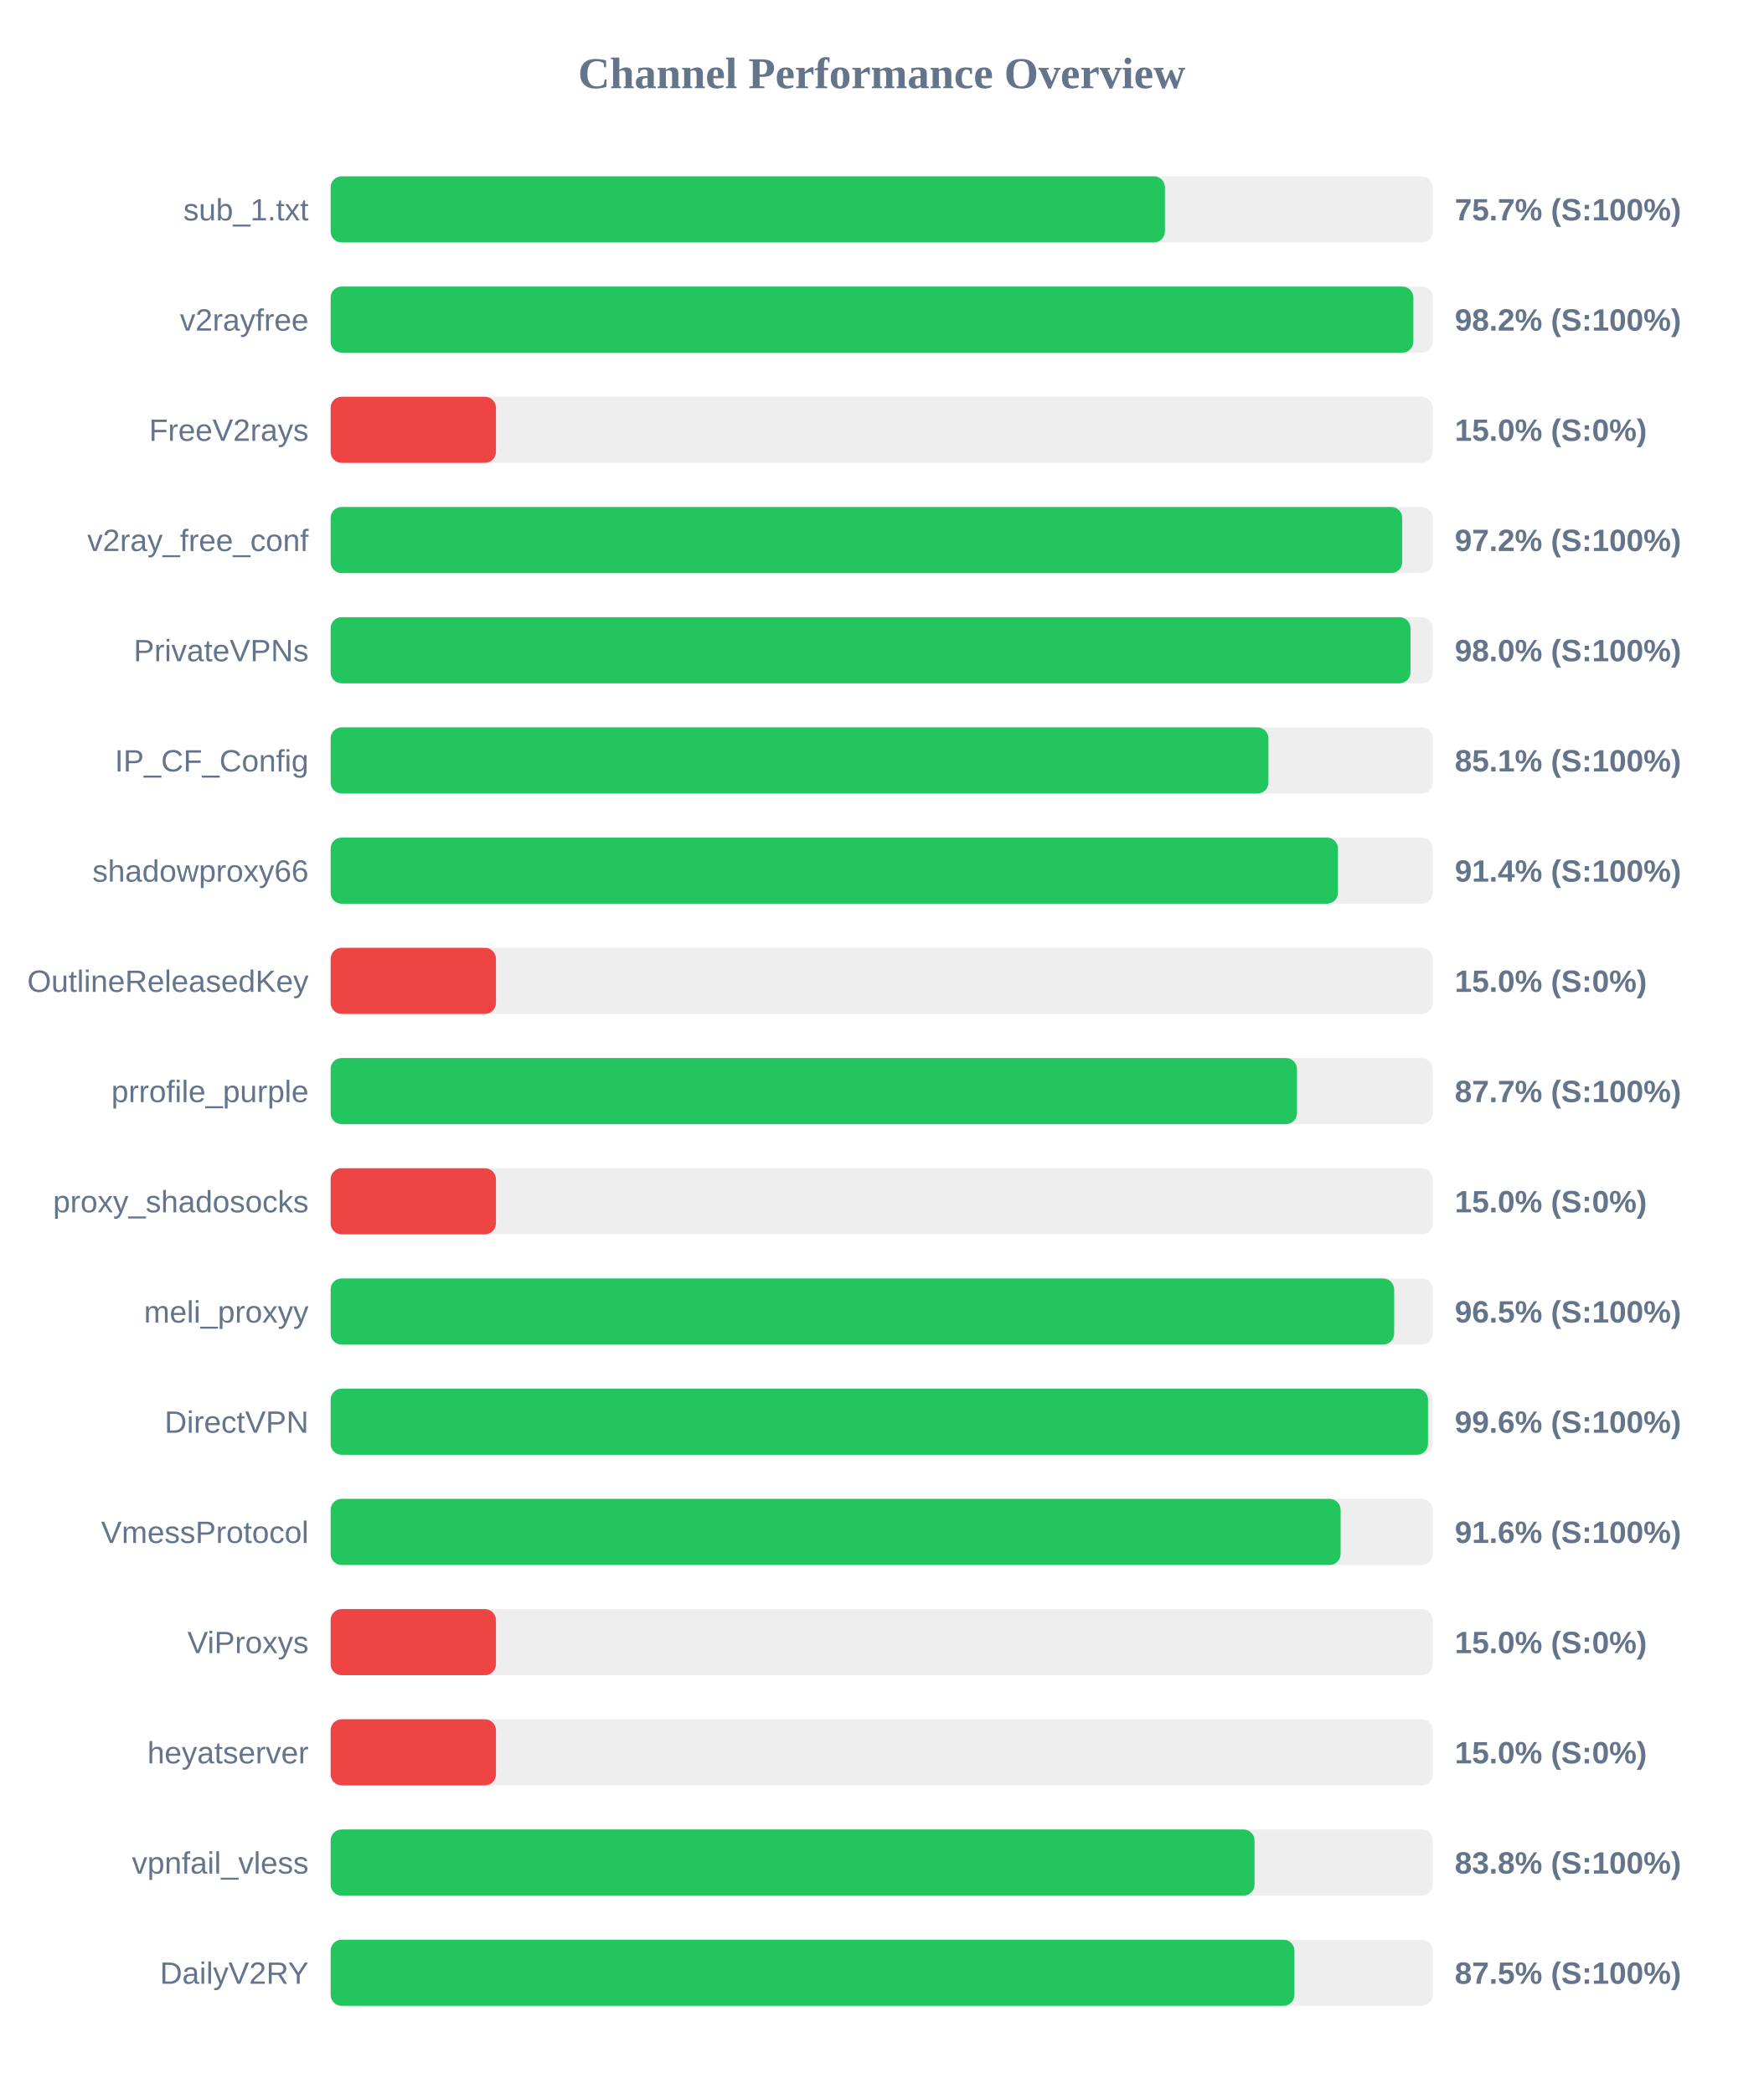
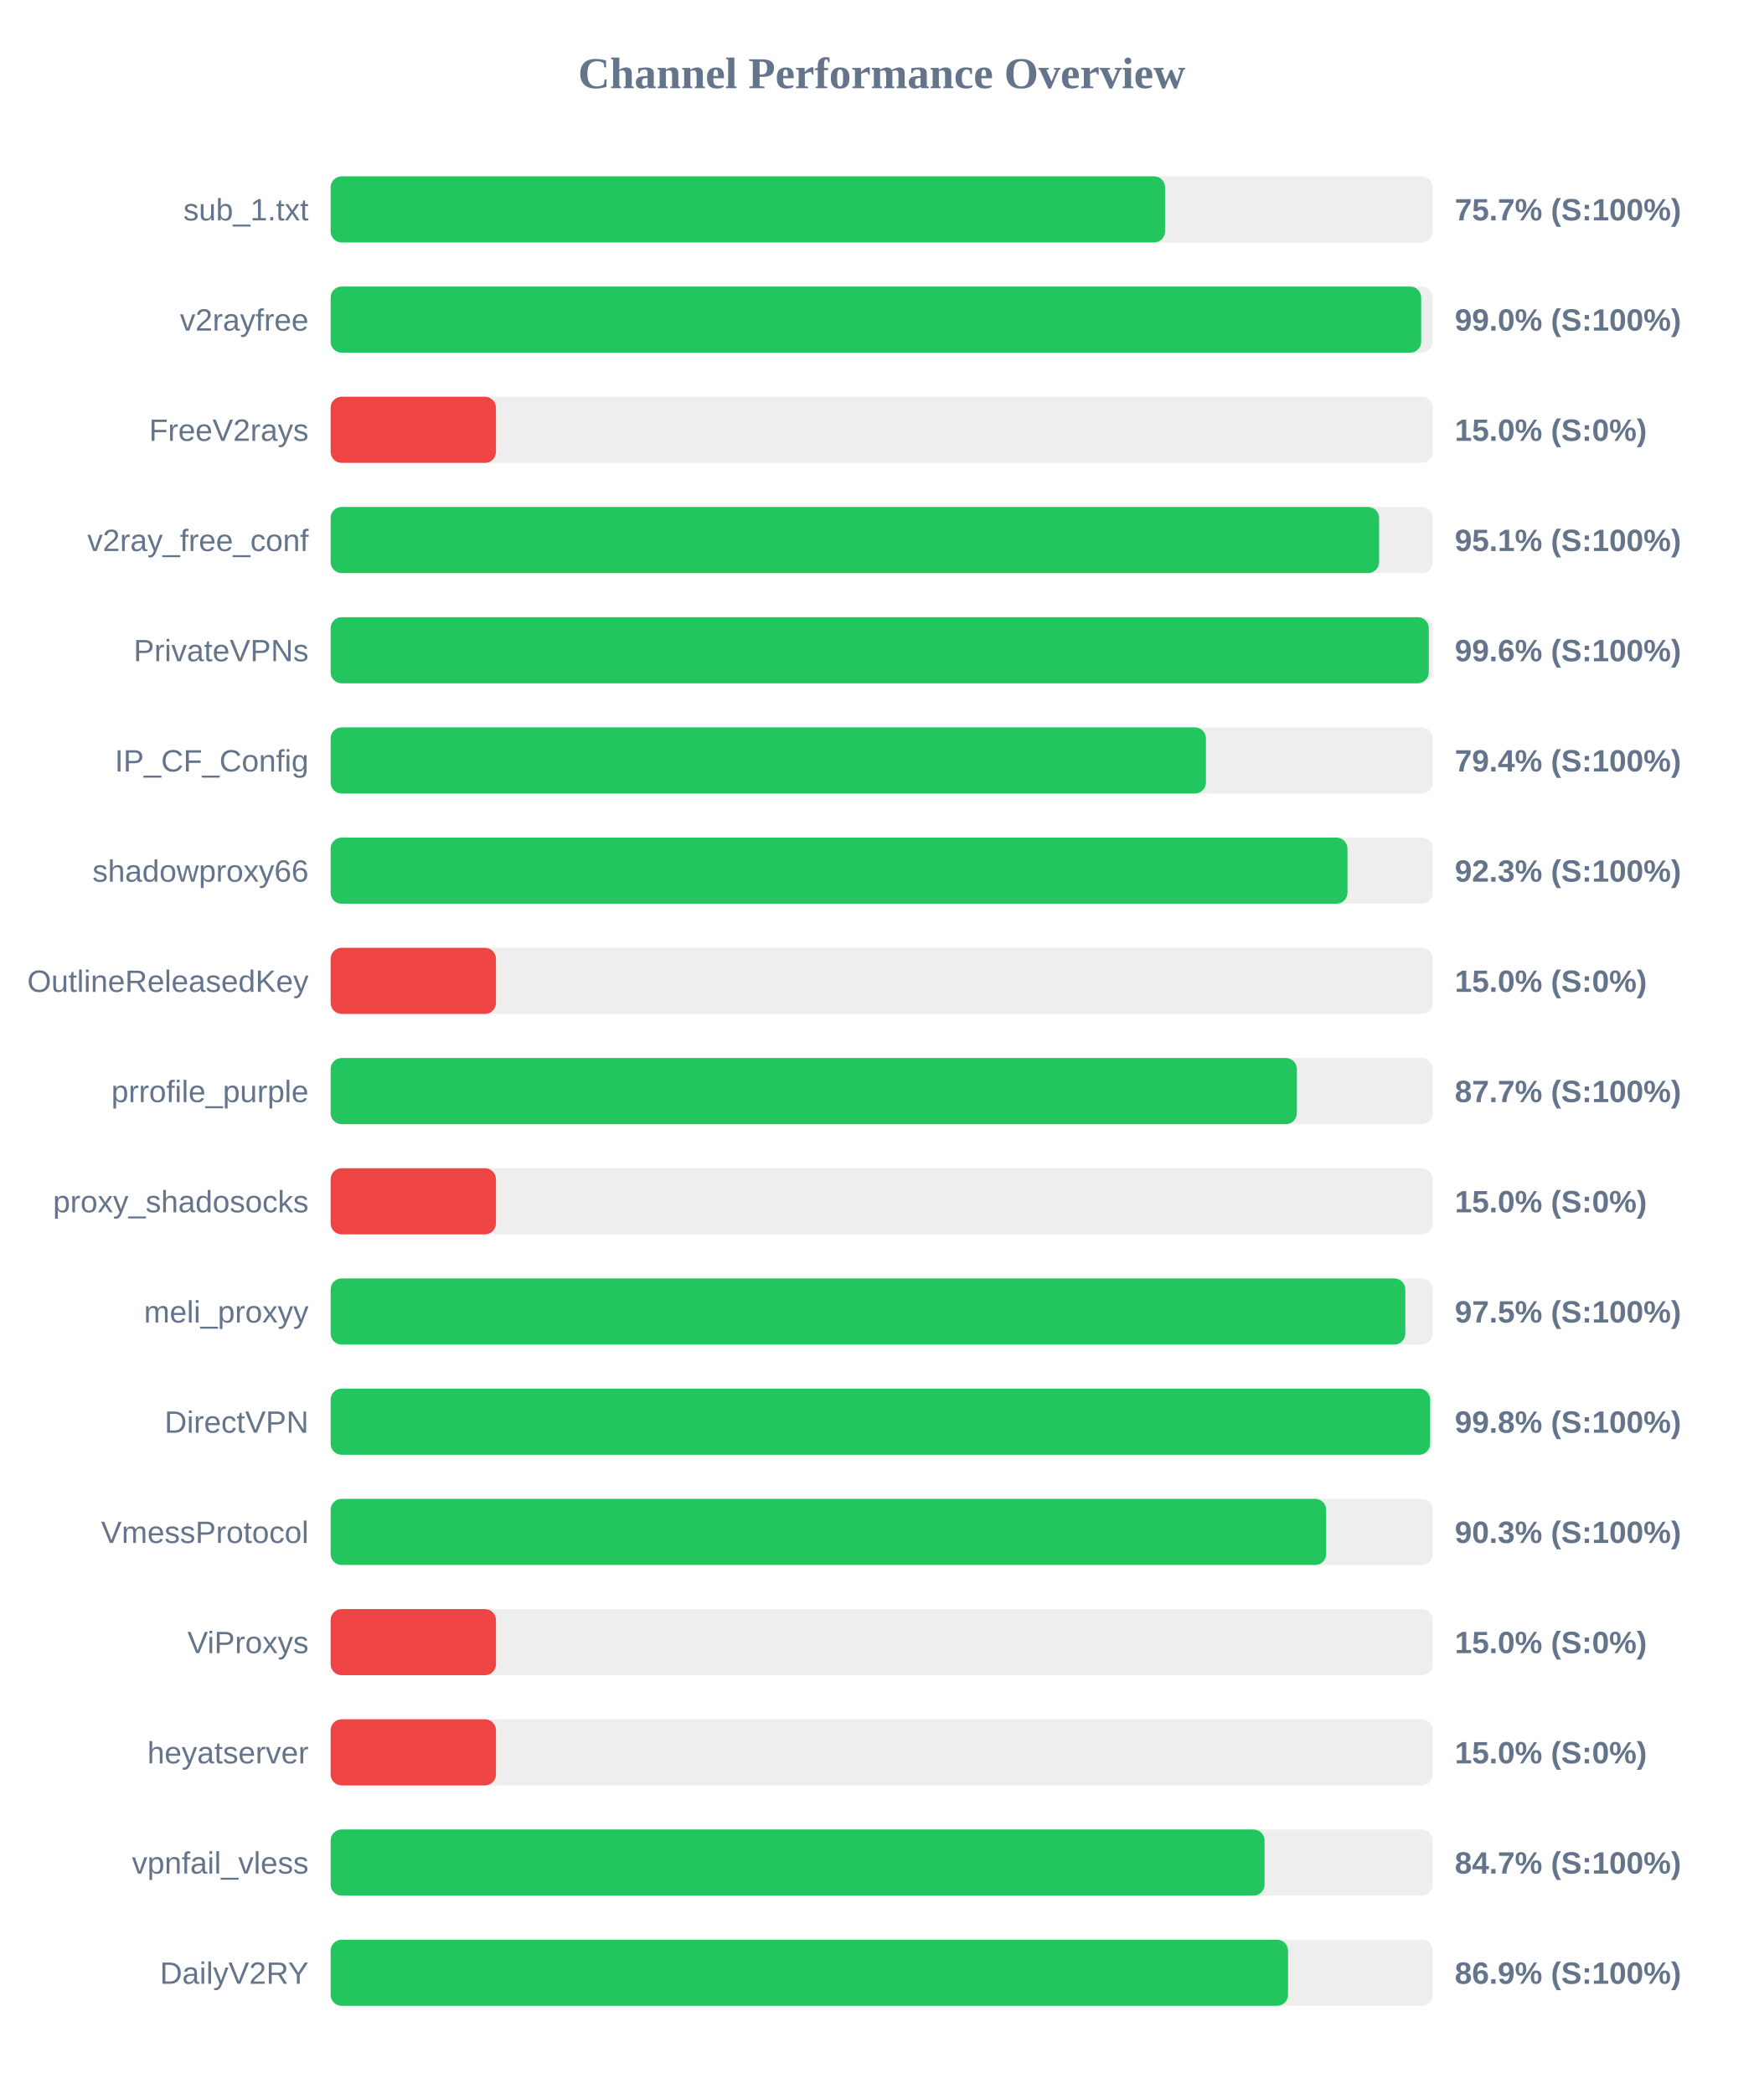
<svg xmlns="http://www.w3.org/2000/svg" width="800" height="950" version="1.1">
  <style>
        .row { font: 14px Arial; fill: #64748b; }
        .score { font: bold 14px Arial; fill: #64748b; }
    </style>
  <text x="400" y="40" text-anchor="middle" font-size="20px" font-weight="bold" fill="#64748b">Channel Performance Overview</text>
  <rect x="150" y="80" width="500" height="30" fill="#eee" rx="5" />
-   <rect x="150" y="80" width="378.5" height="30" fill="#22c55e" rx="5" />
+   <rect x="150" y="80" width="378.55" height="30" fill="#22c55e" rx="5" />
  <text x="140" y="100" text-anchor="end" class="row">sub_1.txt</text>
  <text x="660" y="100" text-anchor="start" class="score">75.7% (S:100%)</text>
  <rect x="150" y="130" width="500" height="30" fill="#eee" rx="5" />
-   <rect x="150" y="130" width="491.2" height="30" fill="#22c55e" rx="5" />
+   <rect x="150" y="130" width="494.75" height="30" fill="#22c55e" rx="5" />
  <text x="140" y="150" text-anchor="end" class="row">v2rayfree</text>
-   <text x="660" y="150" text-anchor="start" class="score">98.2% (S:100%)</text>
+   <text x="660" y="150" text-anchor="start" class="score">99.0% (S:100%)</text>
  <rect x="150" y="180" width="500" height="30" fill="#eee" rx="5" />
  <rect x="150" y="180" width="75.0" height="30" fill="#ef4444" rx="5" />
  <text x="140" y="200" text-anchor="end" class="row">FreeV2rays</text>
  <text x="660" y="200" text-anchor="start" class="score">15.0% (S:0%)</text>
  <rect x="150" y="230" width="500" height="30" fill="#eee" rx="5" />
-   <rect x="150" y="230" width="486.15" height="30" fill="#22c55e" rx="5" />
+   <rect x="150" y="230" width="475.65" height="30" fill="#22c55e" rx="5" />
  <text x="140" y="250" text-anchor="end" class="row">v2ray_free_conf</text>
-   <text x="660" y="250" text-anchor="start" class="score">97.2% (S:100%)</text>
+   <text x="660" y="250" text-anchor="start" class="score">95.1% (S:100%)</text>
  <rect x="150" y="280" width="500" height="30" fill="#eee" rx="5" />
-   <rect x="150" y="280" width="489.9" height="30" fill="#22c55e" rx="5" />
+   <rect x="150" y="280" width="498.2" height="30" fill="#22c55e" rx="5" />
  <text x="140" y="300" text-anchor="end" class="row">PrivateVPNs</text>
-   <text x="660" y="300" text-anchor="start" class="score">98.0% (S:100%)</text>
+   <text x="660" y="300" text-anchor="start" class="score">99.6% (S:100%)</text>
  <rect x="150" y="330" width="500" height="30" fill="#eee" rx="5" />
-   <rect x="150" y="330" width="425.45" height="30" fill="#22c55e" rx="5" />
+   <rect x="150" y="330" width="397.1" height="30" fill="#22c55e" rx="5" />
  <text x="140" y="350" text-anchor="end" class="row">IP_CF_Config</text>
-   <text x="660" y="350" text-anchor="start" class="score">85.1% (S:100%)</text>
+   <text x="660" y="350" text-anchor="start" class="score">79.4% (S:100%)</text>
  <rect x="150" y="380" width="500" height="30" fill="#eee" rx="5" />
-   <rect x="150" y="380" width="457.0" height="30" fill="#22c55e" rx="5" />
+   <rect x="150" y="380" width="461.3" height="30" fill="#22c55e" rx="5" />
  <text x="140" y="400" text-anchor="end" class="row">shadowproxy66</text>
-   <text x="660" y="400" text-anchor="start" class="score">91.4% (S:100%)</text>
+   <text x="660" y="400" text-anchor="start" class="score">92.3% (S:100%)</text>
  <rect x="150" y="430" width="500" height="30" fill="#eee" rx="5" />
  <rect x="150" y="430" width="75.0" height="30" fill="#ef4444" rx="5" />
  <text x="140" y="450" text-anchor="end" class="row">OutlineReleasedKey</text>
  <text x="660" y="450" text-anchor="start" class="score">15.0% (S:0%)</text>
  <rect x="150" y="480" width="500" height="30" fill="#eee" rx="5" />
-   <rect x="150" y="480" width="438.4" height="30" fill="#22c55e" rx="5" />
+   <rect x="150" y="480" width="438.35" height="30" fill="#22c55e" rx="5" />
  <text x="140" y="500" text-anchor="end" class="row">prrofile_purple</text>
  <text x="660" y="500" text-anchor="start" class="score">87.7% (S:100%)</text>
  <rect x="150" y="530" width="500" height="30" fill="#eee" rx="5" />
  <rect x="150" y="530" width="75.0" height="30" fill="#ef4444" rx="5" />
  <text x="140" y="550" text-anchor="end" class="row">proxy_shadosocks</text>
  <text x="660" y="550" text-anchor="start" class="score">15.0% (S:0%)</text>
  <rect x="150" y="580" width="500" height="30" fill="#eee" rx="5" />
-   <rect x="150" y="580" width="482.5" height="30" fill="#22c55e" rx="5" />
+   <rect x="150" y="580" width="487.55" height="30" fill="#22c55e" rx="5" />
  <text x="140" y="600" text-anchor="end" class="row">meli_proxyy</text>
-   <text x="660" y="600" text-anchor="start" class="score">96.5% (S:100%)</text>
+   <text x="660" y="600" text-anchor="start" class="score">97.5% (S:100%)</text>
  <rect x="150" y="630" width="500" height="30" fill="#eee" rx="5" />
-   <rect x="150" y="630" width="497.85" height="30" fill="#22c55e" rx="5" />
+   <rect x="150" y="630" width="498.8" height="30" fill="#22c55e" rx="5" />
  <text x="140" y="650" text-anchor="end" class="row">DirectVPN</text>
-   <text x="660" y="650" text-anchor="start" class="score">99.6% (S:100%)</text>
+   <text x="660" y="650" text-anchor="start" class="score">99.8% (S:100%)</text>
  <rect x="150" y="680" width="500" height="30" fill="#eee" rx="5" />
-   <rect x="150" y="680" width="458.2" height="30" fill="#22c55e" rx="5" />
+   <rect x="150" y="680" width="451.65" height="30" fill="#22c55e" rx="5" />
  <text x="140" y="700" text-anchor="end" class="row">VmessProtocol</text>
-   <text x="660" y="700" text-anchor="start" class="score">91.6% (S:100%)</text>
+   <text x="660" y="700" text-anchor="start" class="score">90.3% (S:100%)</text>
  <rect x="150" y="730" width="500" height="30" fill="#eee" rx="5" />
  <rect x="150" y="730" width="75.0" height="30" fill="#ef4444" rx="5" />
  <text x="140" y="750" text-anchor="end" class="row">ViProxys</text>
  <text x="660" y="750" text-anchor="start" class="score">15.0% (S:0%)</text>
  <rect x="150" y="780" width="500" height="30" fill="#eee" rx="5" />
  <rect x="150" y="780" width="75.0" height="30" fill="#ef4444" rx="5" />
  <text x="140" y="800" text-anchor="end" class="row">heyatserver</text>
  <text x="660" y="800" text-anchor="start" class="score">15.0% (S:0%)</text>
  <rect x="150" y="830" width="500" height="30" fill="#eee" rx="5" />
-   <rect x="150" y="830" width="419.15" height="30" fill="#22c55e" rx="5" />
+   <rect x="150" y="830" width="423.7" height="30" fill="#22c55e" rx="5" />
  <text x="140" y="850" text-anchor="end" class="row">vpnfail_vless</text>
-   <text x="660" y="850" text-anchor="start" class="score">83.8% (S:100%)</text>
+   <text x="660" y="850" text-anchor="start" class="score">84.7% (S:100%)</text>
  <rect x="150" y="880" width="500" height="30" fill="#eee" rx="5" />
-   <rect x="150" y="880" width="437.25" height="30" fill="#22c55e" rx="5" />
+   <rect x="150" y="880" width="434.35" height="30" fill="#22c55e" rx="5" />
  <text x="140" y="900" text-anchor="end" class="row">DailyV2RY</text>
-   <text x="660" y="900" text-anchor="start" class="score">87.5% (S:100%)</text>
+   <text x="660" y="900" text-anchor="start" class="score">86.9% (S:100%)</text>
</svg>
